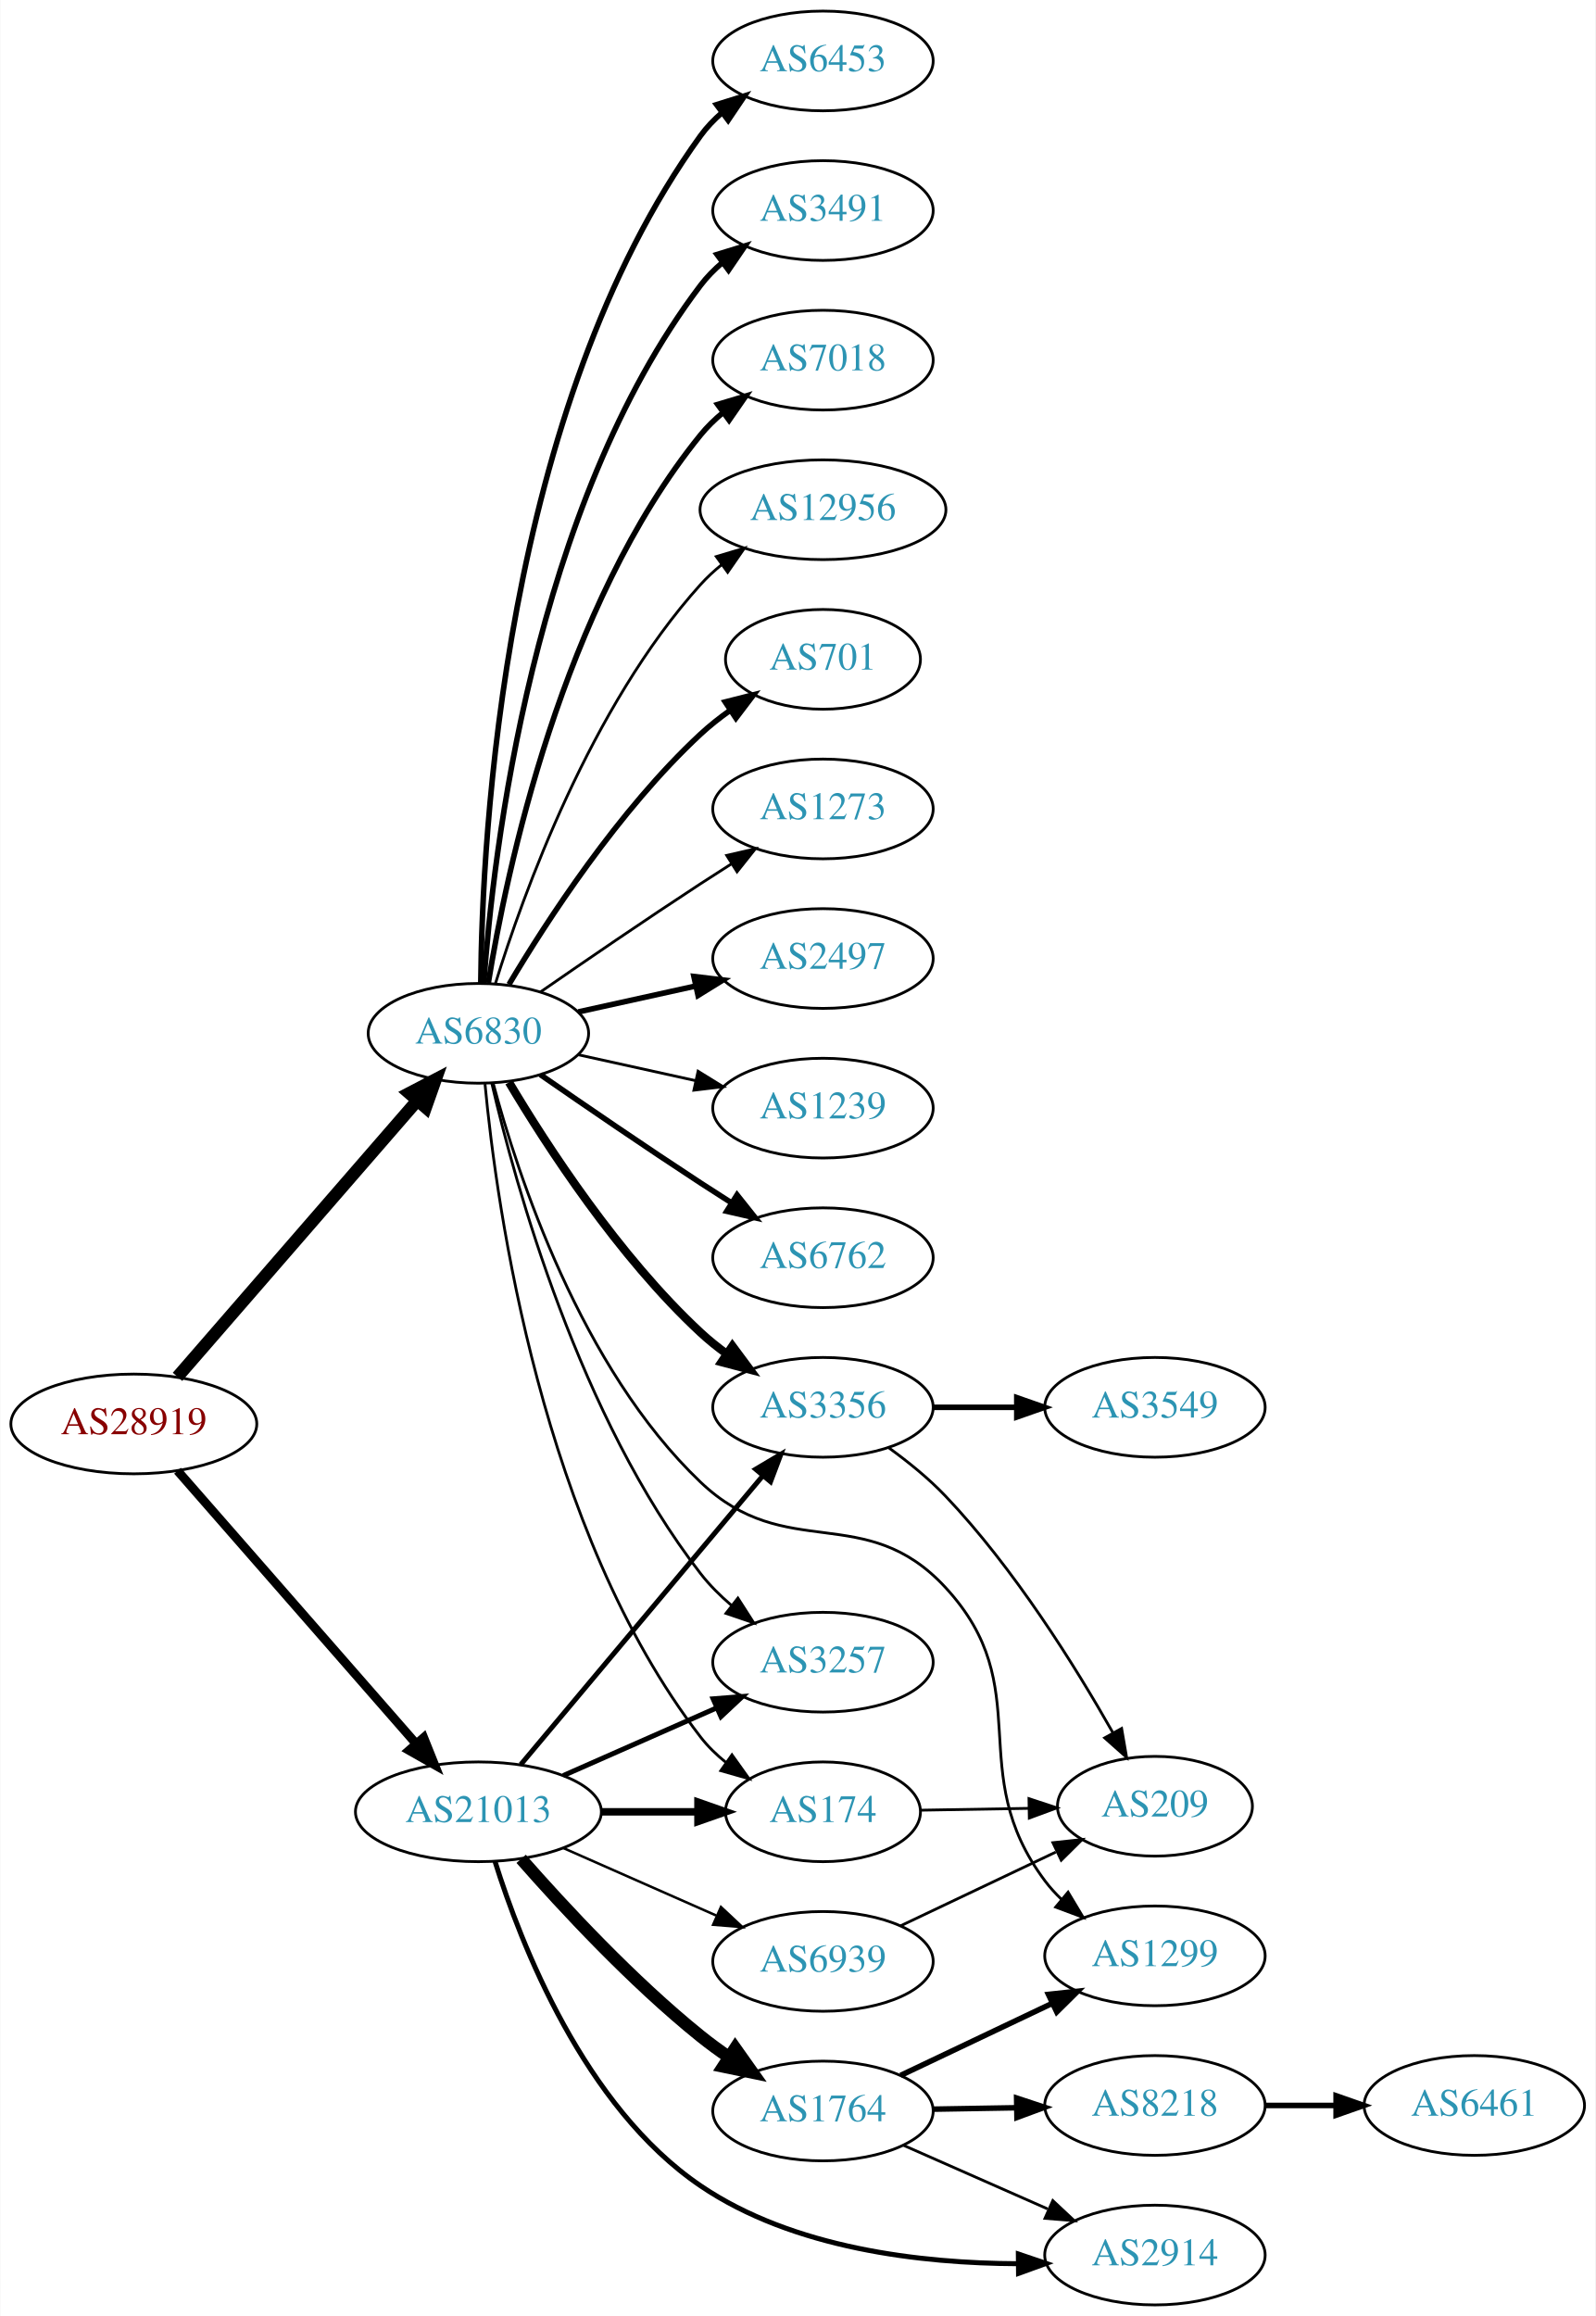
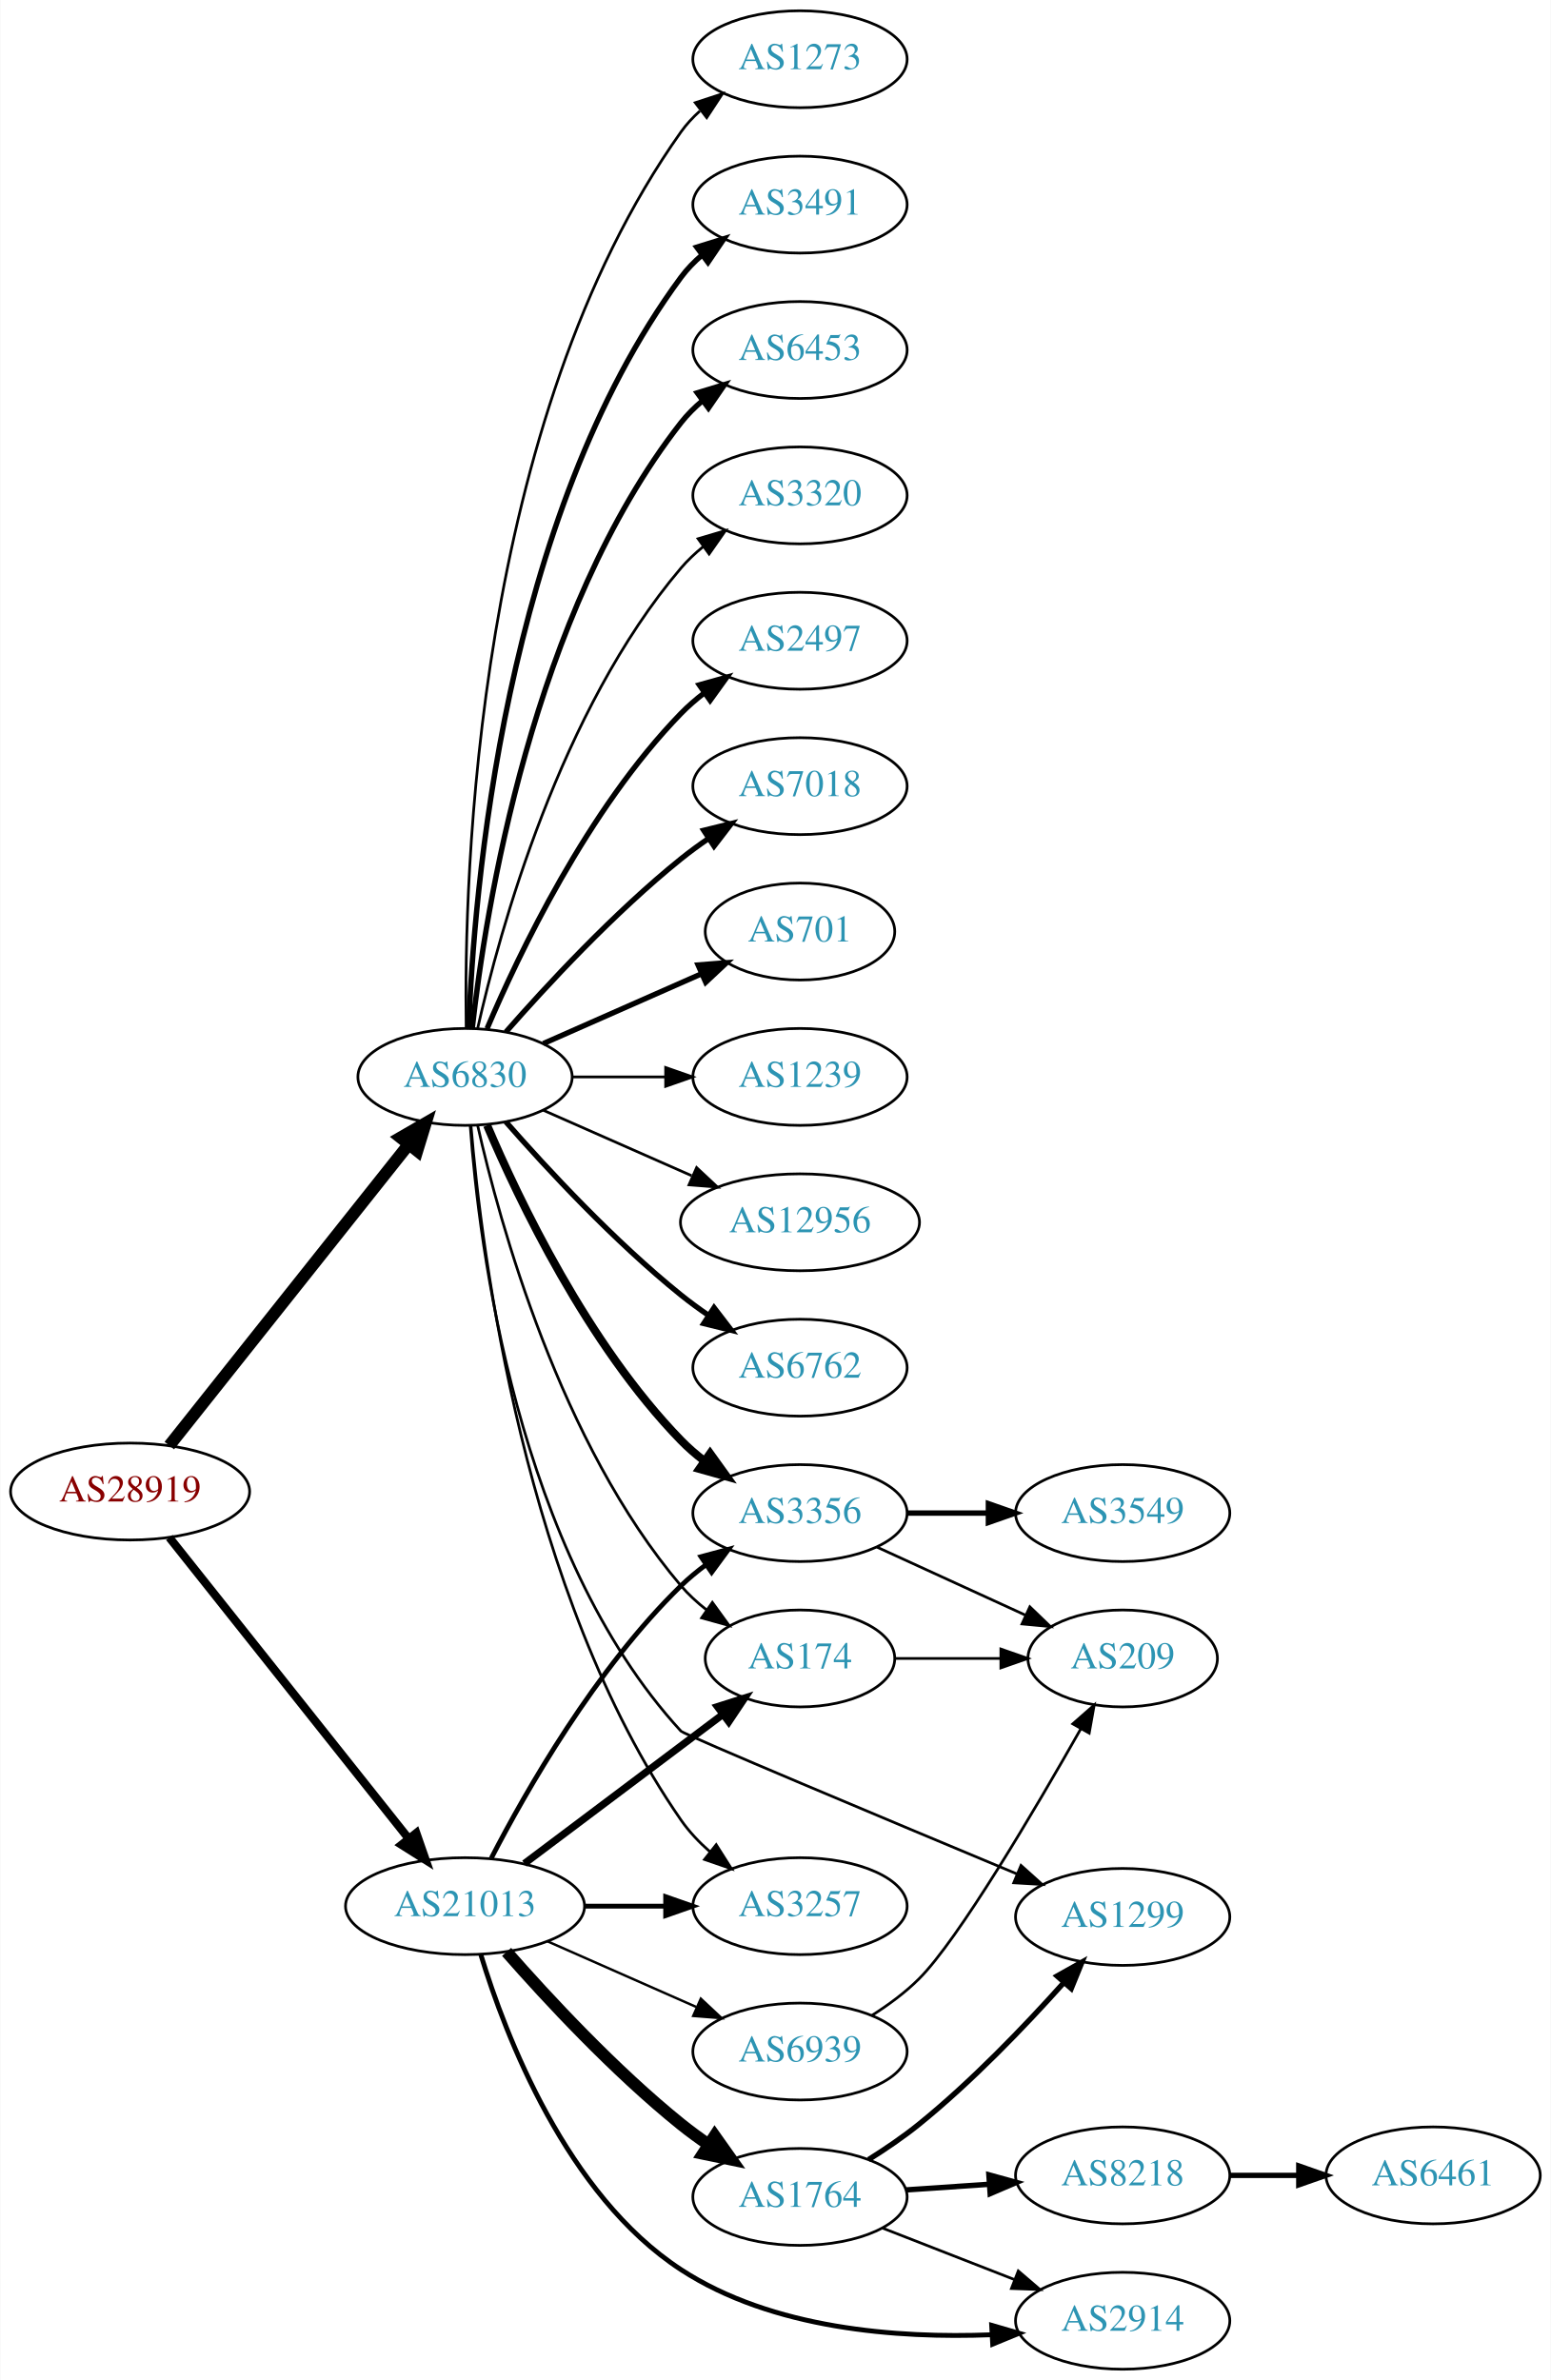
- <svg xmlns="http://www.w3.org/2000/svg" xmlns:xlink="http://www.w3.org/1999/xlink" width="576pt" height="836pt" viewBox="0.00 0.00 575.76 836.00">
-   <g id="graph0" class="graph" transform="scale(1 1) rotate(0) translate(4 832)">
-     <polygon fill="white" stroke="none" points="-4,4 -4,-832 571.762,-832 571.762,4 -4,4" />
+ <svg xmlns="http://www.w3.org/2000/svg" xmlns:xlink="http://www.w3.org/1999/xlink" width="576pt" height="884pt" viewBox="0.00 0.00 575.76 884.00">
+   <g id="graph0" class="graph" transform="scale(1 1) rotate(0) translate(4 880)">
+     <polygon fill="white" stroke="none" points="-4,4 -4,-880 571.762,-880 571.762,4 -4,4" />
    <g id="node1" class="node">
      <g id="a_node1">
        <a xlink:href="/asn/28919" xlink:title="AS28919 ~ Fischergries 2 [AT]">
-           <ellipse fill="#ffffff" stroke="black" cx="44.196" cy="-318" rx="44.393" ry="18" />
-           <text text-anchor="middle" x="44.196" y="-314.3" font-family="Times,serif" font-size="14.00" fill="#880000">AS28919</text>
+           <ellipse fill="#ffffff" stroke="black" cx="44.196" cy="-326" rx="44.393" ry="18" />
+           <text text-anchor="middle" x="44.196" y="-322.3" font-family="Times,serif" font-size="14.00" fill="#880000">AS28919</text>
        </a>
      </g>
    </g>
    <g id="node2" class="node">
      <g id="a_node2">
        <a xlink:href="/asn/6830" xlink:title="AS6830 ~ LGI-UPC [AT]">
-           <ellipse fill="#ffffff" stroke="black" cx="168.588" cy="-459" rx="39.794" ry="18" />
-           <text text-anchor="middle" x="168.588" y="-455.3" font-family="Times,serif" font-size="14.00" fill="#2c94b3">AS6830</text>
+           <ellipse fill="#ffffff" stroke="black" cx="168.588" cy="-480" rx="39.794" ry="18" />
+           <text text-anchor="middle" x="168.588" y="-476.3" font-family="Times,serif" font-size="14.00" fill="#2c94b3">AS6830</text>
        </a>
      </g>
    </g>
    <g id="edge1" class="edge">
-       <path fill="none" stroke="black" stroke-width="4.5" d="M59.959,-335.008C81.486,-359.807 121.608,-406.029 146.318,-434.496" />
-       <polygon fill="black" stroke="black" stroke-width="4.5" points="143.624,-437.399 153.153,-442.37 149.571,-432.237 143.624,-437.399" />
+       <path fill="none" stroke="black" stroke-width="4.5" d="M58.762,-343.069C80.358,-370.243 122.666,-423.477 147.693,-454.967" />
+       <polygon fill="black" stroke="black" stroke-width="4.5" points="144.657,-457.476 153.962,-462.854 150.822,-452.576 144.657,-457.476" />
    </g>
    <g id="node3" class="node">
      <g id="a_node3">
        <a xlink:href="/asn/21013" xlink:title="AS21013 ~ Wels, AT [AT]">
-           <ellipse fill="#ffffff" stroke="black" cx="168.588" cy="-178" rx="44.393" ry="18" />
-           <text text-anchor="middle" x="168.588" y="-174.3" font-family="Times,serif" font-size="14.00" fill="#2c94b3">AS21013</text>
+           <ellipse fill="#ffffff" stroke="black" cx="168.588" cy="-172" rx="44.393" ry="18" />
+           <text text-anchor="middle" x="168.588" y="-168.3" font-family="Times,serif" font-size="14.00" fill="#2c94b3">AS21013</text>
        </a>
      </g>
    </g>
    <g id="edge2" class="edge">
-       <path fill="none" stroke="black" stroke-width="3.214" d="M59.959,-301.113C81.37,-276.622 121.177,-231.088 145.918,-202.787" />
-       <polygon fill="black" stroke="black" stroke-width="3.214" points="148.826,-204.779 152.773,-194.947 143.556,-200.172 148.826,-204.779" />
+       <path fill="none" stroke="black" stroke-width="3.068" d="M58.762,-308.931C80.358,-281.757 122.666,-228.523 147.693,-197.033" />
+       <polygon fill="black" stroke="black" stroke-width="3.068" points="150.48,-199.152 153.962,-189.146 145,-194.797 150.48,-199.152" />
    </g>
    <g id="node4" class="node">
      <g id="a_node4">
-         <a xlink:href="/asn/3356" xlink:title="AS3356 ~ Level 3 Parent, LLC [US]">
-           <ellipse fill="#ffffff" stroke="black" cx="292.98" cy="-324" rx="39.794" ry="18" />
-           <text text-anchor="middle" x="292.98" y="-320.3" font-family="Times,serif" font-size="14.00" fill="#2c94b3">AS3356</text>
+         <a xlink:href="/asn/3491" xlink:title="AS3491 ~ PCCW Global, Inc. [US]">
+           <ellipse fill="#ffffff" stroke="black" cx="292.98" cy="-804" rx="39.794" ry="18" />
+           <text text-anchor="middle" x="292.98" y="-800.3" font-family="Times,serif" font-size="14.00" fill="#2c94b3">AS3491</text>
        </a>
      </g>
    </g>
    <g id="edge3" class="edge">
-       <path fill="none" stroke="black" stroke-width="3" d="M179.634,-441.329C193.205,-418.528 219.137,-378.528 248.784,-351 251.691,-348.301 254.904,-345.72 258.228,-343.297" />
-       <polygon fill="black" stroke="black" stroke-width="3" points="260.287,-346.13 266.606,-337.625 256.363,-340.333 260.287,-346.13" />
+       <path fill="none" stroke="black" stroke-width="2" d="M169.94,-497.993C171.766,-547.457 182.82,-687.73 248.784,-777 251.018,-780.023 253.701,-782.786 256.621,-785.293" />
+       <polygon fill="black" stroke="black" stroke-width="2" points="254.647,-788.186 264.765,-791.331 258.816,-782.563 254.647,-788.186" />
    </g>
    <g id="node5" class="node">
      <g id="a_node5">
-         <a xlink:href="/asn/2497" xlink:title="AS2497 ~ Internet Initiative Japan Inc. [JP]">
-           <ellipse fill="#ffffff" stroke="black" cx="292.98" cy="-486" rx="39.794" ry="18" />
-           <text text-anchor="middle" x="292.98" y="-482.3" font-family="Times,serif" font-size="14.00" fill="#2c94b3">AS2497</text>
+         <a xlink:href="/asn/6453" xlink:title="AS6453 ~ TATA COMMUNICATIONS (AMERICA) INC [US]">
+           <ellipse fill="#ffffff" stroke="black" cx="292.98" cy="-750" rx="39.794" ry="18" />
+           <text text-anchor="middle" x="292.98" y="-746.3" font-family="Times,serif" font-size="14.00" fill="#2c94b3">AS6453</text>
        </a>
      </g>
    </g>
    <g id="edge4" class="edge">
-       <path fill="none" stroke="black" stroke-width="2" d="M204.661,-466.737C217.848,-469.646 233.028,-472.995 246.994,-476.076" />
-       <polygon fill="black" stroke="black" stroke-width="2" points="246.383,-479.525 256.903,-478.262 247.891,-472.69 246.383,-479.525" />
+       <path fill="none" stroke="black" stroke-width="2" d="M171.268,-498.129C176.098,-541.368 193.439,-652.216 248.784,-723 251.099,-725.961 253.836,-728.683 256.791,-731.164" />
+       <polygon fill="black" stroke="black" stroke-width="2" points="254.847,-734.078 264.982,-737.165 258.985,-728.432 254.847,-734.078" />
    </g>
    <g id="node6" class="node">
      <g id="a_node6">
-         <a xlink:href="/asn/1239" xlink:title="AS1239 ~ Sprint [US]">
-           <ellipse fill="#ffffff" stroke="black" cx="292.98" cy="-432" rx="39.794" ry="18" />
-           <text text-anchor="middle" x="292.98" y="-428.3" font-family="Times,serif" font-size="14.00" fill="#2c94b3">AS1239</text>
+         <a xlink:href="/asn/3320" xlink:title="AS3320 ~ DTAG [DE]">
+           <ellipse fill="#ffffff" stroke="black" cx="292.98" cy="-696" rx="39.794" ry="18" />
+           <text text-anchor="middle" x="292.98" y="-692.3" font-family="Times,serif" font-size="14.00" fill="#2c94b3">AS3320</text>
        </a>
      </g>
    </g>
    <g id="edge5" class="edge">
-       <path fill="none" stroke="black" d="M204.661,-451.263C217.848,-448.354 233.028,-445.005 246.994,-441.924" />
-       <polygon fill="black" stroke="black" points="247.891,-445.31 256.903,-439.738 246.383,-438.475 247.891,-445.31" />
+       <path fill="none" stroke="black" d="M173.282,-498.075C181.422,-534.148 203.855,-616.14 248.784,-669 251.219,-671.864 254.035,-674.521 257.04,-676.961" />
+       <polygon fill="black" stroke="black" points="255.139,-679.905 265.3,-682.906 259.228,-674.224 255.139,-679.905" />
    </g>
    <g id="node7" class="node">
      <g id="a_node7">
-         <a xlink:href="/asn/6762" xlink:title="AS6762 ~ TELECOM ITALIA SPARKLE S.p.A. [IT]">
-           <ellipse fill="#ffffff" stroke="black" cx="292.98" cy="-378" rx="39.794" ry="18" />
-           <text text-anchor="middle" x="292.98" y="-374.3" font-family="Times,serif" font-size="14.00" fill="#2c94b3">AS6762</text>
+         <a xlink:href="/asn/2497" xlink:title="AS2497 ~ Internet Initiative Japan Inc. [JP]">
+           <ellipse fill="#ffffff" stroke="black" cx="292.98" cy="-642" rx="39.794" ry="18" />
+           <text text-anchor="middle" x="292.98" y="-638.3" font-family="Times,serif" font-size="14.00" fill="#2c94b3">AS2497</text>
        </a>
      </g>
    </g>
    <g id="edge6" class="edge">
-       <path fill="none" stroke="black" stroke-width="2" d="M190.945,-444.099C206.796,-433.123 228.999,-417.921 248.784,-405 252.366,-402.661 256.137,-400.241 259.897,-397.856" />
-       <polygon fill="black" stroke="black" stroke-width="2" points="261.959,-400.693 268.558,-392.404 258.23,-394.769 261.959,-400.693" />
+       <path fill="none" stroke="black" stroke-width="2" d="M176.779,-497.975C188.546,-525.682 214.12,-579.348 248.784,-615 251.404,-617.695 254.345,-620.239 257.428,-622.608" />
+       <polygon fill="black" stroke="black" stroke-width="2" points="255.594,-625.597 265.796,-628.455 259.603,-619.859 255.594,-625.597" />
    </g>
    <g id="node8" class="node">
      <g id="a_node8">
-         <a xlink:href="/asn/6453" xlink:title="AS6453 ~ TATA COMMUNICATIONS (AMERICA) INC [US]">
-           <ellipse fill="#ffffff" stroke="black" cx="292.98" cy="-810" rx="39.794" ry="18" />
-           <text text-anchor="middle" x="292.98" y="-806.3" font-family="Times,serif" font-size="14.00" fill="#2c94b3">AS6453</text>
+         <a xlink:href="/asn/7018" xlink:title="AS7018 ~ AT&amp;T Services, Inc. [US]">
+           <ellipse fill="#ffffff" stroke="black" cx="292.98" cy="-588" rx="39.794" ry="18" />
+           <text text-anchor="middle" x="292.98" y="-584.3" font-family="Times,serif" font-size="14.00" fill="#2c94b3">AS7018</text>
        </a>
      </g>
    </g>
    <g id="edge7" class="edge">
-       <path fill="none" stroke="black" stroke-width="2" d="M169.44,-477.078C169.89,-529.561 177.542,-684.452 248.784,-783 250.986,-786.046 253.648,-788.825 256.555,-791.341" />
-       <polygon fill="black" stroke="black" stroke-width="2" points="254.57,-794.226 264.68,-797.392 258.751,-788.612 254.57,-794.226" />
+       <path fill="none" stroke="black" stroke-width="2" d="M183.74,-496.663C198.842,-513.894 223.963,-541.024 248.784,-561 252.04,-563.62 255.565,-566.192 259.149,-568.646" />
+       <polygon fill="black" stroke="black" stroke-width="2" points="257.237,-571.577 267.522,-574.121 261.068,-565.719 257.237,-571.577" />
    </g>
    <g id="node9" class="node">
      <g id="a_node9">
-         <a xlink:href="/asn/3491" xlink:title="AS3491 ~ PCCW Global, Inc. [US]">
-           <ellipse fill="#ffffff" stroke="black" cx="292.98" cy="-756" rx="39.794" ry="18" />
-           <text text-anchor="middle" x="292.98" y="-752.3" font-family="Times,serif" font-size="14.00" fill="#2c94b3">AS3491</text>
+         <a xlink:href="/asn/701" xlink:title="AS701 ~ UUNET [US]">
+           <ellipse fill="#ffffff" stroke="black" cx="292.98" cy="-534" rx="35.194" ry="18" />
+           <text text-anchor="middle" x="292.98" y="-530.3" font-family="Times,serif" font-size="14.00" fill="#2c94b3">AS701</text>
        </a>
      </g>
    </g>
    <g id="edge8" class="edge">
-       <path fill="none" stroke="black" stroke-width="2" d="M170.537,-477.036C173.823,-523.457 188.133,-649.007 248.784,-729 251.055,-731.995 253.763,-734.74 256.699,-737.235" />
-       <polygon fill="black" stroke="black" stroke-width="2" points="254.739,-740.138 264.864,-743.256 258.893,-734.504 254.739,-740.138" />
+       <path fill="none" stroke="black" stroke-width="2" d="M197.667,-492.389C215.096,-500.078 237.653,-510.031 256.337,-518.274" />
+       <polygon fill="black" stroke="black" stroke-width="2" points="255.145,-521.573 265.707,-522.408 257.97,-515.169 255.145,-521.573" />
    </g>
    <g id="node10" class="node">
      <g id="a_node10">
-         <a xlink:href="/asn/7018" xlink:title="AS7018 ~ AT&amp;T Services, Inc. [US]">
-           <ellipse fill="#ffffff" stroke="black" cx="292.98" cy="-702" rx="39.794" ry="18" />
-           <text text-anchor="middle" x="292.98" y="-698.3" font-family="Times,serif" font-size="14.00" fill="#2c94b3">AS7018</text>
+         <a xlink:href="/asn/1239" xlink:title="AS1239 ~ Sprint [US]">
+           <ellipse fill="#ffffff" stroke="black" cx="292.98" cy="-480" rx="39.794" ry="18" />
+           <text text-anchor="middle" x="292.98" y="-476.3" font-family="Times,serif" font-size="14.00" fill="#2c94b3">AS1239</text>
        </a>
      </g>
    </g>
    <g id="edge9" class="edge">
-       <path fill="none" stroke="black" stroke-width="2" d="M172.169,-477.178C178.624,-516.997 198.695,-613.286 248.784,-675 251.153,-677.918 253.926,-680.612 256.903,-683.075" />
-       <polygon fill="black" stroke="black" stroke-width="2" points="254.978,-686.003 265.125,-689.052 259.094,-680.341 254.978,-686.003" />
+       <path fill="none" stroke="black" d="M208.314,-480C219.252,-480 231.303,-480 242.769,-480" />
+       <polygon fill="black" stroke="black" points="243.087,-483.5 253.087,-480 243.087,-476.5 243.087,-483.5" />
    </g>
    <g id="node11" class="node">
      <g id="a_node11">
-         <a xlink:href="/asn/12956" xlink:title="AS12956 ~ TELXIUS [ES]">
-           <ellipse fill="#ffffff" stroke="black" cx="292.98" cy="-648" rx="44.393" ry="18" />
-           <text text-anchor="middle" x="292.98" y="-644.3" font-family="Times,serif" font-size="14.00" fill="#2c94b3">AS12956</text>
+         <a xlink:href="/asn/3356" xlink:title="AS3356 ~ Level 3 Parent, LLC [US]">
+           <ellipse fill="#ffffff" stroke="black" cx="292.98" cy="-318" rx="39.794" ry="18" />
+           <text text-anchor="middle" x="292.98" y="-314.3" font-family="Times,serif" font-size="14.00" fill="#2c94b3">AS3356</text>
        </a>
      </g>
    </g>
    <g id="edge10" class="edge">
-       <path fill="none" stroke="black" d="M174.726,-476.94C184.629,-508.979 208.966,-576.812 248.784,-621 251.104,-623.575 253.726,-625.994 256.503,-628.244" />
-       <polygon fill="black" stroke="black" points="254.469,-631.092 264.618,-634.132 258.579,-625.426 254.469,-631.092" />
+       <path fill="none" stroke="black" stroke-width="3" d="M176.779,-462.025C188.546,-434.318 214.12,-380.652 248.784,-345 251.404,-342.305 254.345,-339.761 257.428,-337.392" />
+       <polygon fill="black" stroke="black" stroke-width="3" points="259.603,-340.141 265.796,-331.545 255.594,-334.403 259.603,-340.141" />
    </g>
    <g id="node12" class="node">
      <g id="a_node12">
-         <a xlink:href="/asn/701" xlink:title="AS701 ~ UUNET [US]">
-           <ellipse fill="#ffffff" stroke="black" cx="292.98" cy="-594" rx="35.194" ry="18" />
-           <text text-anchor="middle" x="292.98" y="-590.3" font-family="Times,serif" font-size="14.00" fill="#2c94b3">AS701</text>
+         <a xlink:href="/asn/12956" xlink:title="AS12956 ~ TELXIUS [ES]">
+           <ellipse fill="#ffffff" stroke="black" cx="292.98" cy="-426" rx="44.393" ry="18" />
+           <text text-anchor="middle" x="292.98" y="-422.3" font-family="Times,serif" font-size="14.00" fill="#2c94b3">AS12956</text>
        </a>
      </g>
    </g>
    <g id="edge11" class="edge">
-       <path fill="none" stroke="black" stroke-width="2" d="M179.634,-476.671C193.205,-499.472 219.137,-539.472 248.784,-567 252.081,-570.061 255.774,-572.972 259.575,-575.672" />
-       <polygon fill="black" stroke="black" stroke-width="2" points="257.686,-578.619 267.956,-581.22 261.549,-572.781 257.686,-578.619" />
+       <path fill="none" stroke="black" d="M197.667,-467.611C213.984,-460.413 234.794,-451.231 252.714,-443.325" />
+       <polygon fill="black" stroke="black" points="254.588,-446.323 262.325,-439.084 251.763,-439.919 254.588,-446.323" />
    </g>
    <g id="node13" class="node">
      <g id="a_node13">
-         <a xlink:href="/asn/1299" xlink:title="AS1299 ~ Telia Carrier [EU]">
-           <ellipse fill="#ffffff" stroke="black" cx="412.823" cy="-126" rx="39.794" ry="18" />
-           <text text-anchor="middle" x="412.823" y="-122.3" font-family="Times,serif" font-size="14.00" fill="#2c94b3">AS1299</text>
+         <a xlink:href="/asn/6762" xlink:title="AS6762 ~ TELECOM ITALIA SPARKLE S.p.A. [IT]">
+           <ellipse fill="#ffffff" stroke="black" cx="292.98" cy="-372" rx="39.794" ry="18" />
+           <text text-anchor="middle" x="292.98" y="-368.3" font-family="Times,serif" font-size="14.00" fill="#2c94b3">AS6762</text>
        </a>
      </g>
    </g>
    <g id="edge12" class="edge">
-       <path fill="none" stroke="black" d="M173.938,-440.948C182.712,-408.12 205.487,-338.239 248.784,-297 279.749,-267.508 308.151,-290.402 337.176,-259 370.948,-222.463 343.297,-192.783 373.176,-153 374.928,-150.669 376.94,-148.463 379.106,-146.394" />
-       <polygon fill="black" stroke="black" points="381.465,-148.984 386.913,-139.897 376.988,-143.604 381.465,-148.984" />
+       <path fill="none" stroke="black" stroke-width="2" d="M183.74,-463.337C198.842,-446.106 223.963,-418.976 248.784,-399 252.04,-396.38 255.565,-393.808 259.149,-391.354" />
+       <polygon fill="black" stroke="black" stroke-width="2" points="261.068,-394.281 267.522,-385.879 257.237,-388.423 261.068,-394.281" />
    </g>
    <g id="node14" class="node">
      <g id="a_node14">
-         <a xlink:href="/asn/174" xlink:title="AS174 ~ Cogent Communications [US]">
-           <ellipse fill="#ffffff" stroke="black" cx="292.98" cy="-178" rx="35.194" ry="18" />
-           <text text-anchor="middle" x="292.98" y="-174.3" font-family="Times,serif" font-size="14.00" fill="#2c94b3">AS174</text>
+         <a xlink:href="/asn/1299" xlink:title="AS1299 ~ Telia Carrier [EU]">
+           <ellipse fill="#ffffff" stroke="black" cx="412.823" cy="-168" rx="39.794" ry="18" />
+           <text text-anchor="middle" x="412.823" y="-164.3" font-family="Times,serif" font-size="14.00" fill="#2c94b3">AS1299</text>
        </a>
      </g>
    </g>
    <g id="edge13" class="edge">
-       <path fill="none" stroke="black" d="M170.969,-440.724C175.187,-396.026 191.36,-279.419 248.784,-205 251.398,-201.613 254.566,-198.542 257.986,-195.788" />
-       <polygon fill="black" stroke="black" points="260.124,-198.563 266.28,-189.94 256.091,-192.842 260.124,-198.563" />
+       <path fill="none" stroke="black" d="M170.509,-461.924C173.693,-417.833 187.716,-303.513 248.784,-237 249.921,-235.762 325.646,-203.992 373.483,-183.998" />
+       <polygon fill="black" stroke="black" points="375.062,-187.132 382.94,-180.047 372.363,-180.673 375.062,-187.132" />
    </g>
    <g id="node15" class="node">
      <g id="a_node15">
        <a xlink:href="/asn/3257" xlink:title="AS3257 ~ GTT [DE]">
-           <ellipse fill="#ffffff" stroke="black" cx="292.98" cy="-232" rx="39.794" ry="18" />
-           <text text-anchor="middle" x="292.98" y="-228.3" font-family="Times,serif" font-size="14.00" fill="#2c94b3">AS3257</text>
+           <ellipse fill="#ffffff" stroke="black" cx="292.98" cy="-172" rx="39.794" ry="18" />
+           <text text-anchor="middle" x="292.98" y="-168.3" font-family="Times,serif" font-size="14.00" fill="#2c94b3">AS3257</text>
        </a>
      </g>
    </g>
    <g id="edge14" class="edge">
-       <path fill="none" stroke="black" d="M173.433,-440.934C181.91,-404.407 205.015,-320.455 248.784,-264 251.99,-259.865 255.864,-256.006 259.958,-252.501" />
-       <polygon fill="black" stroke="black" points="262.27,-255.137 267.988,-246.217 257.956,-249.624 262.27,-255.137" />
+       <path fill="none" stroke="black" d="M170.803,-461.844C174.72,-415.062 190.408,-288.182 248.784,-204 251.766,-199.7 255.513,-195.749 259.548,-192.2" />
+       <polygon fill="black" stroke="black" points="261.862,-194.833 267.535,-185.885 257.52,-189.342 261.862,-194.833" />
    </g>
    <g id="node16" class="node">
      <g id="a_node16">
+         <a xlink:href="/asn/174" xlink:title="AS174 ~ Cogent Communications [US]">
+           <ellipse fill="#ffffff" stroke="black" cx="292.98" cy="-264" rx="35.194" ry="18" />
+           <text text-anchor="middle" x="292.98" y="-260.3" font-family="Times,serif" font-size="14.00" fill="#2c94b3">AS174</text>
+         </a>
+       </g>
+     </g>
+     <g id="edge15" class="edge">
+       <path fill="none" stroke="black" d="M173.282,-461.925C181.422,-425.852 203.855,-343.86 248.784,-291 251.555,-287.74 254.821,-284.748 258.296,-282.039" />
+       <polygon fill="black" stroke="black" points="260.432,-284.818 266.65,-276.239 256.44,-279.068 260.432,-284.818" />
+     </g>
+     <g id="node17" class="node">
+       <g id="a_node17">
        <a xlink:href="/asn/1273" xlink:title="AS1273 ~ Vodafone Group PLC [EU]">
-           <ellipse fill="#ffffff" stroke="black" cx="292.98" cy="-540" rx="39.794" ry="18" />
-           <text text-anchor="middle" x="292.98" y="-536.3" font-family="Times,serif" font-size="14.00" fill="#2c94b3">AS1273</text>
-         </a>
-       </g>
-     </g>
-     <g id="edge15" class="edge">
-       <path fill="none" stroke="black" d="M190.945,-473.901C206.796,-484.877 228.999,-500.079 248.784,-513 252.366,-515.339 256.137,-517.759 259.897,-520.144" />
-       <polygon fill="black" stroke="black" points="258.23,-523.231 268.558,-525.596 261.959,-517.307 258.23,-523.231" />
+           <ellipse fill="#ffffff" stroke="black" cx="292.98" cy="-858" rx="39.794" ry="18" />
+           <text text-anchor="middle" x="292.98" y="-854.3" font-family="Times,serif" font-size="14.00" fill="#2c94b3">AS1273</text>
+         </a>
+       </g>
+     </g>
+     <g id="edge16" class="edge">
+       <path fill="none" stroke="black" d="M169.005,-498.362C168.15,-553.958 172.336,-723.241 248.784,-831 250.78,-833.813 253.17,-836.396 255.788,-838.753" />
+       <polygon fill="black" stroke="black" points="254.09,-841.86 264.16,-845.152 258.341,-836.298 254.09,-841.86" />
+     </g>
+     <g id="edge22" class="edge">
+       <path fill="none" stroke="black" stroke-width="1.8" d="M178.342,-189.836C191.192,-214.708 217.106,-260.214 248.784,-291 251.628,-293.764 254.802,-296.388 258.101,-298.837" />
+       <polygon fill="black" stroke="black" stroke-width="1.8" points="256.217,-301.788 266.448,-304.541 260.167,-296.009 256.217,-301.788" />
+     </g>
+     <g id="edge19" class="edge">
+       <path fill="none" stroke="black" stroke-width="1.8" d="M213.084,-172C222.773,-172 233.11,-172 243.002,-172" />
+       <polygon fill="black" stroke="black" stroke-width="1.8" points="243.105,-175.5 253.105,-172 243.105,-168.5 243.105,-175.5" />
    </g>
    <g id="edge21" class="edge">
-       <path fill="none" stroke="black" stroke-width="1.8" d="M183.868,-195.034C205.425,-220.749 246.393,-269.619 271.241,-299.26" />
-       <polygon fill="black" stroke="black" stroke-width="1.8" points="268.685,-301.66 277.792,-307.075 274.05,-297.163 268.685,-301.66" />
-     </g>
-     <g id="edge19" class="edge">
-       <path fill="none" stroke="black" stroke-width="2.7" d="M213.084,-178C224.341,-178 236.473,-178 247.767,-178" />
-       <polygon fill="black" stroke="black" stroke-width="2.7" points="247.854,-181.5 257.854,-178 247.854,-174.5 247.854,-181.5" />
-     </g>
-     <g id="edge22" class="edge">
-       <path fill="none" stroke="black" stroke-width="1.8" d="M199.216,-191.072C215.81,-198.393 236.67,-207.597 254.403,-215.421" />
-       <polygon fill="black" stroke="black" stroke-width="1.8" points="253.325,-218.77 263.887,-219.605 256.151,-212.366 253.325,-218.77" />
-     </g>
-     <g id="node19" class="node">
-       <g id="a_node19">
-         <a xlink:href="/asn/1764" xlink:title="AS1764 ~ NEXTLAYER-AS [AT]">
-           <ellipse fill="#ffffff" stroke="black" cx="292.98" cy="-70" rx="39.794" ry="18" />
-           <text text-anchor="middle" x="292.98" y="-66.3" font-family="Times,serif" font-size="14.00" fill="#2c94b3">AS1764</text>
-         </a>
-       </g>
-     </g>
-     <g id="edge18" class="edge">
-       <path fill="none" stroke="black" stroke-width="4.5" d="M184.021,-161.017C199.152,-143.771 224.116,-116.852 248.784,-97 252.04,-94.38 255.565,-91.808 259.149,-89.354" />
-       <polygon fill="black" stroke="black" stroke-width="4.5" points="261.307,-92.648 267.522,-83.879 256.998,-86.057 261.307,-92.648" />
+       <path fill="none" stroke="black" stroke-width="2.7" d="M190.628,-187.815C210.991,-203.122 241.975,-226.412 264.324,-243.211" />
+       <polygon fill="black" stroke="black" stroke-width="2.7" points="262.33,-246.091 272.426,-249.301 266.536,-240.495 262.33,-246.091" />
    </g>
    <g id="node20" class="node">
      <g id="a_node20">
        <a xlink:href="/asn/2914" xlink:title="AS2914 ~ NTT America, Inc. [US]">
          <ellipse fill="#ffffff" stroke="black" cx="412.823" cy="-18" rx="39.794" ry="18" />
          <text text-anchor="middle" x="412.823" y="-14.3" font-family="Times,serif" font-size="14.00" fill="#2c94b3">AS2914</text>
        </a>
      </g>
    </g>
    <g id="edge20" class="edge">
-       <path fill="none" stroke="black" stroke-width="1.8" d="M174.583,-160.083C183.861,-130.414 206.738,-71.532 248.784,-43 282.284,-20.268 328.506,-15.019 363.183,-14.876" />
-       <polygon fill="black" stroke="black" stroke-width="1.8" points="363.512,-18.379 373.547,-14.981 363.583,-11.379 363.512,-18.379" />
+       <path fill="none" stroke="black" stroke-width="1.8" d="M174.472,-153.916C183.587,-124.002 206.229,-64.768 248.784,-37 282.741,-14.843 329.314,-11.446 363.991,-12.8" />
+       <polygon fill="black" stroke="black" stroke-width="1.8" points="364.17,-16.315 374.344,-13.358 364.547,-9.325 364.17,-16.315" />
    </g>
    <g id="node21" class="node">
      <g id="a_node21">
+         <a xlink:href="/asn/1764" xlink:title="AS1764 ~ NEXTLAYER-AS [AT]">
+           <ellipse fill="#ffffff" stroke="black" cx="292.98" cy="-64" rx="39.794" ry="18" />
+           <text text-anchor="middle" x="292.98" y="-60.3" font-family="Times,serif" font-size="14.00" fill="#2c94b3">AS1764</text>
+         </a>
+       </g>
+     </g>
+     <g id="edge23" class="edge">
+       <path fill="none" stroke="black" stroke-width="4.5" d="M184.021,-155.017C199.152,-137.771 224.116,-110.852 248.784,-91 252.04,-88.38 255.565,-85.808 259.149,-83.354" />
+       <polygon fill="black" stroke="black" stroke-width="4.5" points="261.307,-86.648 267.522,-77.879 256.998,-80.057 261.307,-86.648" />
+     </g>
+     <g id="node22" class="node">
+       <g id="a_node22">
        <a xlink:href="/asn/6939" xlink:title="AS6939 ~ Hurricane Electric LLC [US]">
-           <ellipse fill="#ffffff" stroke="black" cx="292.98" cy="-124" rx="39.794" ry="18" />
-           <text text-anchor="middle" x="292.98" y="-120.3" font-family="Times,serif" font-size="14.00" fill="#2c94b3">AS6939</text>
-         </a>
-       </g>
-     </g>
-     <g id="edge23" class="edge">
-       <path fill="none" stroke="black" stroke-width="0.9" d="M199.216,-164.928C215.81,-157.607 236.67,-148.403 254.403,-140.579" />
-       <polygon fill="black" stroke="black" stroke-width="0.9" points="256.151,-143.634 263.887,-136.395 253.325,-137.23 256.151,-143.634" />
-     </g>
-     <g id="node17" class="node">
-       <g id="a_node17">
-         <a xlink:href="/asn/3549" xlink:title="AS3549 ~ Level 3 Parent, LLC [US]">
-           <ellipse fill="#ffffff" stroke="black" cx="412.823" cy="-324" rx="39.794" ry="18" />
-           <text text-anchor="middle" x="412.823" y="-320.3" font-family="Times,serif" font-size="14.00" fill="#2c94b3">AS3549</text>
-         </a>
-       </g>
-     </g>
-     <g id="edge16" class="edge">
-       <path fill="none" stroke="black" stroke-width="2" d="M332.893,-324C342.446,-324 352.796,-324 362.759,-324" />
-       <polygon fill="black" stroke="black" stroke-width="2" points="362.951,-327.5 372.951,-324 362.951,-320.5 362.951,-327.5" />
+           <ellipse fill="#ffffff" stroke="black" cx="292.98" cy="-118" rx="39.794" ry="18" />
+           <text text-anchor="middle" x="292.98" y="-114.3" font-family="Times,serif" font-size="14.00" fill="#2c94b3">AS6939</text>
+         </a>
+       </g>
+     </g>
+     <g id="edge24" class="edge">
+       <path fill="none" stroke="black" stroke-width="0.9" d="M199.216,-158.928C215.81,-151.607 236.67,-142.403 254.403,-134.579" />
+       <polygon fill="black" stroke="black" stroke-width="0.9" points="256.151,-137.634 263.887,-130.395 253.325,-131.23 256.151,-137.634" />
    </g>
    <g id="node18" class="node">
      <g id="a_node18">
+         <a xlink:href="/asn/3549" xlink:title="AS3549 ~ Level 3 Parent, LLC [US]">
+           <ellipse fill="#ffffff" stroke="black" cx="412.823" cy="-318" rx="39.794" ry="18" />
+           <text text-anchor="middle" x="412.823" y="-314.3" font-family="Times,serif" font-size="14.00" fill="#2c94b3">AS3549</text>
+         </a>
+       </g>
+     </g>
+     <g id="edge17" class="edge">
+       <path fill="none" stroke="black" stroke-width="2" d="M332.893,-318C342.446,-318 352.796,-318 362.759,-318" />
+       <polygon fill="black" stroke="black" stroke-width="2" points="362.951,-321.5 372.951,-318 362.951,-314.5 362.951,-321.5" />
+     </g>
+     <g id="node19" class="node">
+       <g id="a_node19">
        <a xlink:href="/asn/209" xlink:title="AS209 ~ CenturyLink Communications, LLC [US]">
-           <ellipse fill="#ffffff" stroke="black" cx="412.823" cy="-180" rx="35.194" ry="18" />
-           <text text-anchor="middle" x="412.823" y="-176.3" font-family="Times,serif" font-size="14.00" fill="#2c94b3">AS209</text>
-         </a>
-       </g>
-     </g>
-     <g id="edge17" class="edge">
-       <path fill="none" stroke="black" d="M316.717,-309.41C323.699,-304.358 331.129,-298.356 337.176,-292 362.061,-265.846 384.097,-230.47 397.659,-206.527" />
-       <polygon fill="black" stroke="black" points="400.797,-208.085 402.599,-197.645 394.679,-204.683 400.797,-208.085" />
+           <ellipse fill="#ffffff" stroke="black" cx="412.823" cy="-264" rx="35.194" ry="18" />
+           <text text-anchor="middle" x="412.823" y="-260.3" font-family="Times,serif" font-size="14.00" fill="#2c94b3">AS209</text>
+         </a>
+       </g>
+     </g>
+     <g id="edge18" class="edge">
+       <path fill="none" stroke="black" d="M321.609,-305.339C338.025,-297.817 359.007,-288.202 376.604,-280.139" />
+       <polygon fill="black" stroke="black" points="378.348,-283.189 385.981,-275.842 375.432,-276.826 378.348,-283.189" />
    </g>
    <g id="edge29" class="edge">
-       <path fill="none" stroke="black" d="M328.065,-178.578C340.295,-178.786 354.271,-179.023 367.257,-179.244" />
-       <polygon fill="black" stroke="black" points="367.348,-182.746 377.406,-179.416 367.467,-175.747 367.348,-182.746" />
+       <path fill="none" stroke="black" d="M328.382,-264C340.604,-264 354.539,-264 367.475,-264" />
+       <polygon fill="black" stroke="black" points="367.582,-267.5 377.582,-264 367.582,-260.5 367.582,-267.5" />
    </g>
    <g id="edge26" class="edge">
-       <path fill="none" stroke="black" stroke-width="2" d="M321.016,-82.847C337.184,-90.531 357.936,-100.392 375.52,-108.748" />
-       <polygon fill="black" stroke="black" stroke-width="2" points="374.379,-112.081 384.913,-113.212 377.384,-105.759 374.379,-112.081" />
-     </g>
-     <g id="edge25" class="edge">
-       <path fill="none" stroke="black" d="M321.907,-57.677C337.497,-50.798 357.133,-42.133 374.075,-34.657" />
-       <polygon fill="black" stroke="black" points="375.952,-37.654 383.688,-30.415 373.126,-31.25 375.952,-37.654" />
-     </g>
-     <g id="node22" class="node">
-       <g id="a_node22">
+       <path fill="none" stroke="black" stroke-width="2" d="M318.452,-77.863C324.762,-81.818 331.399,-86.33 337.176,-91 356.782,-106.847 376.53,-127.471 390.786,-143.385" />
+       <polygon fill="black" stroke="black" stroke-width="2" points="388.468,-146.048 397.71,-151.228 393.715,-141.415 388.468,-146.048" />
+     </g>
+     <g id="edge27" class="edge">
+       <path fill="none" stroke="black" d="M323.717,-52.392C338.511,-46.617 356.588,-39.561 372.51,-33.346" />
+       <polygon fill="black" stroke="black" points="374.053,-36.501 382.096,-29.604 371.508,-29.98 374.053,-36.501" />
+     </g>
+     <g id="node23" class="node">
+       <g id="a_node23">
        <a xlink:href="/asn/8218" xlink:title="AS8218 ~ legacy Neotelecoms [FR]">
          <ellipse fill="#ffffff" stroke="black" cx="412.823" cy="-72" rx="39.794" ry="18" />
          <text text-anchor="middle" x="412.823" y="-68.3" font-family="Times,serif" font-size="14.00" fill="#2c94b3">AS8218</text>
        </a>
      </g>
    </g>
-     <g id="edge24" class="edge">
-       <path fill="none" stroke="black" stroke-width="2" d="M332.893,-70.66C342.446,-70.823 352.796,-70.998 362.759,-71.167" />
-       <polygon fill="black" stroke="black" stroke-width="2" points="362.893,-74.67 372.951,-71.34 363.012,-67.671 362.893,-74.67" />
-     </g>
-     <g id="edge28" class="edge">
-       <path fill="none" stroke="black" d="M321.016,-136.848C337.643,-144.749 359.117,-154.954 377.008,-163.456" />
-       <polygon fill="black" stroke="black" points="375.992,-166.848 386.526,-167.979 378.996,-160.525 375.992,-166.848" />
-     </g>
-     <g id="node23" class="node">
-       <g id="a_node23">
+     <g id="edge25" class="edge">
+       <path fill="none" stroke="black" stroke-width="2" d="M332.24,-66.597C342.12,-67.268 352.886,-67.999 363.216,-68.7" />
+       <polygon fill="black" stroke="black" stroke-width="2" points="363.137,-72.203 373.352,-69.388 363.612,-65.219 363.137,-72.203" />
+     </g>
+     <g id="edge30" class="edge">
+       <path fill="none" stroke="black" d="M319.607,-131.363C325.768,-135.265 332.045,-139.876 337.176,-145 351.879,-159.679 380.074,-207.528 397.291,-237.894" />
+       <polygon fill="black" stroke="black" points="394.295,-239.707 402.254,-246.7 400.394,-236.27 394.295,-239.707" />
+     </g>
+     <g id="node24" class="node">
+       <g id="a_node24">
        <a xlink:href="/asn/6461" xlink:title="AS6461 ~ Zayo Bandwidth [US]">
          <ellipse fill="#ffffff" stroke="black" cx="528.116" cy="-72" rx="39.794" ry="18" />
          <text text-anchor="middle" x="528.116" y="-68.3" font-family="Times,serif" font-size="14.00" fill="#2c94b3">AS6461</text>
        </a>
      </g>
    </g>
-     <g id="edge27" class="edge">
+     <g id="edge28" class="edge">
      <path fill="none" stroke="black" stroke-width="2" d="M452.495,-72C460.698,-72 469.462,-72 477.994,-72" />
      <polygon fill="black" stroke="black" stroke-width="2" points="478.233,-75.5 488.233,-72 478.233,-68.5 478.233,-75.5" />
    </g>
  </g>
</svg>
